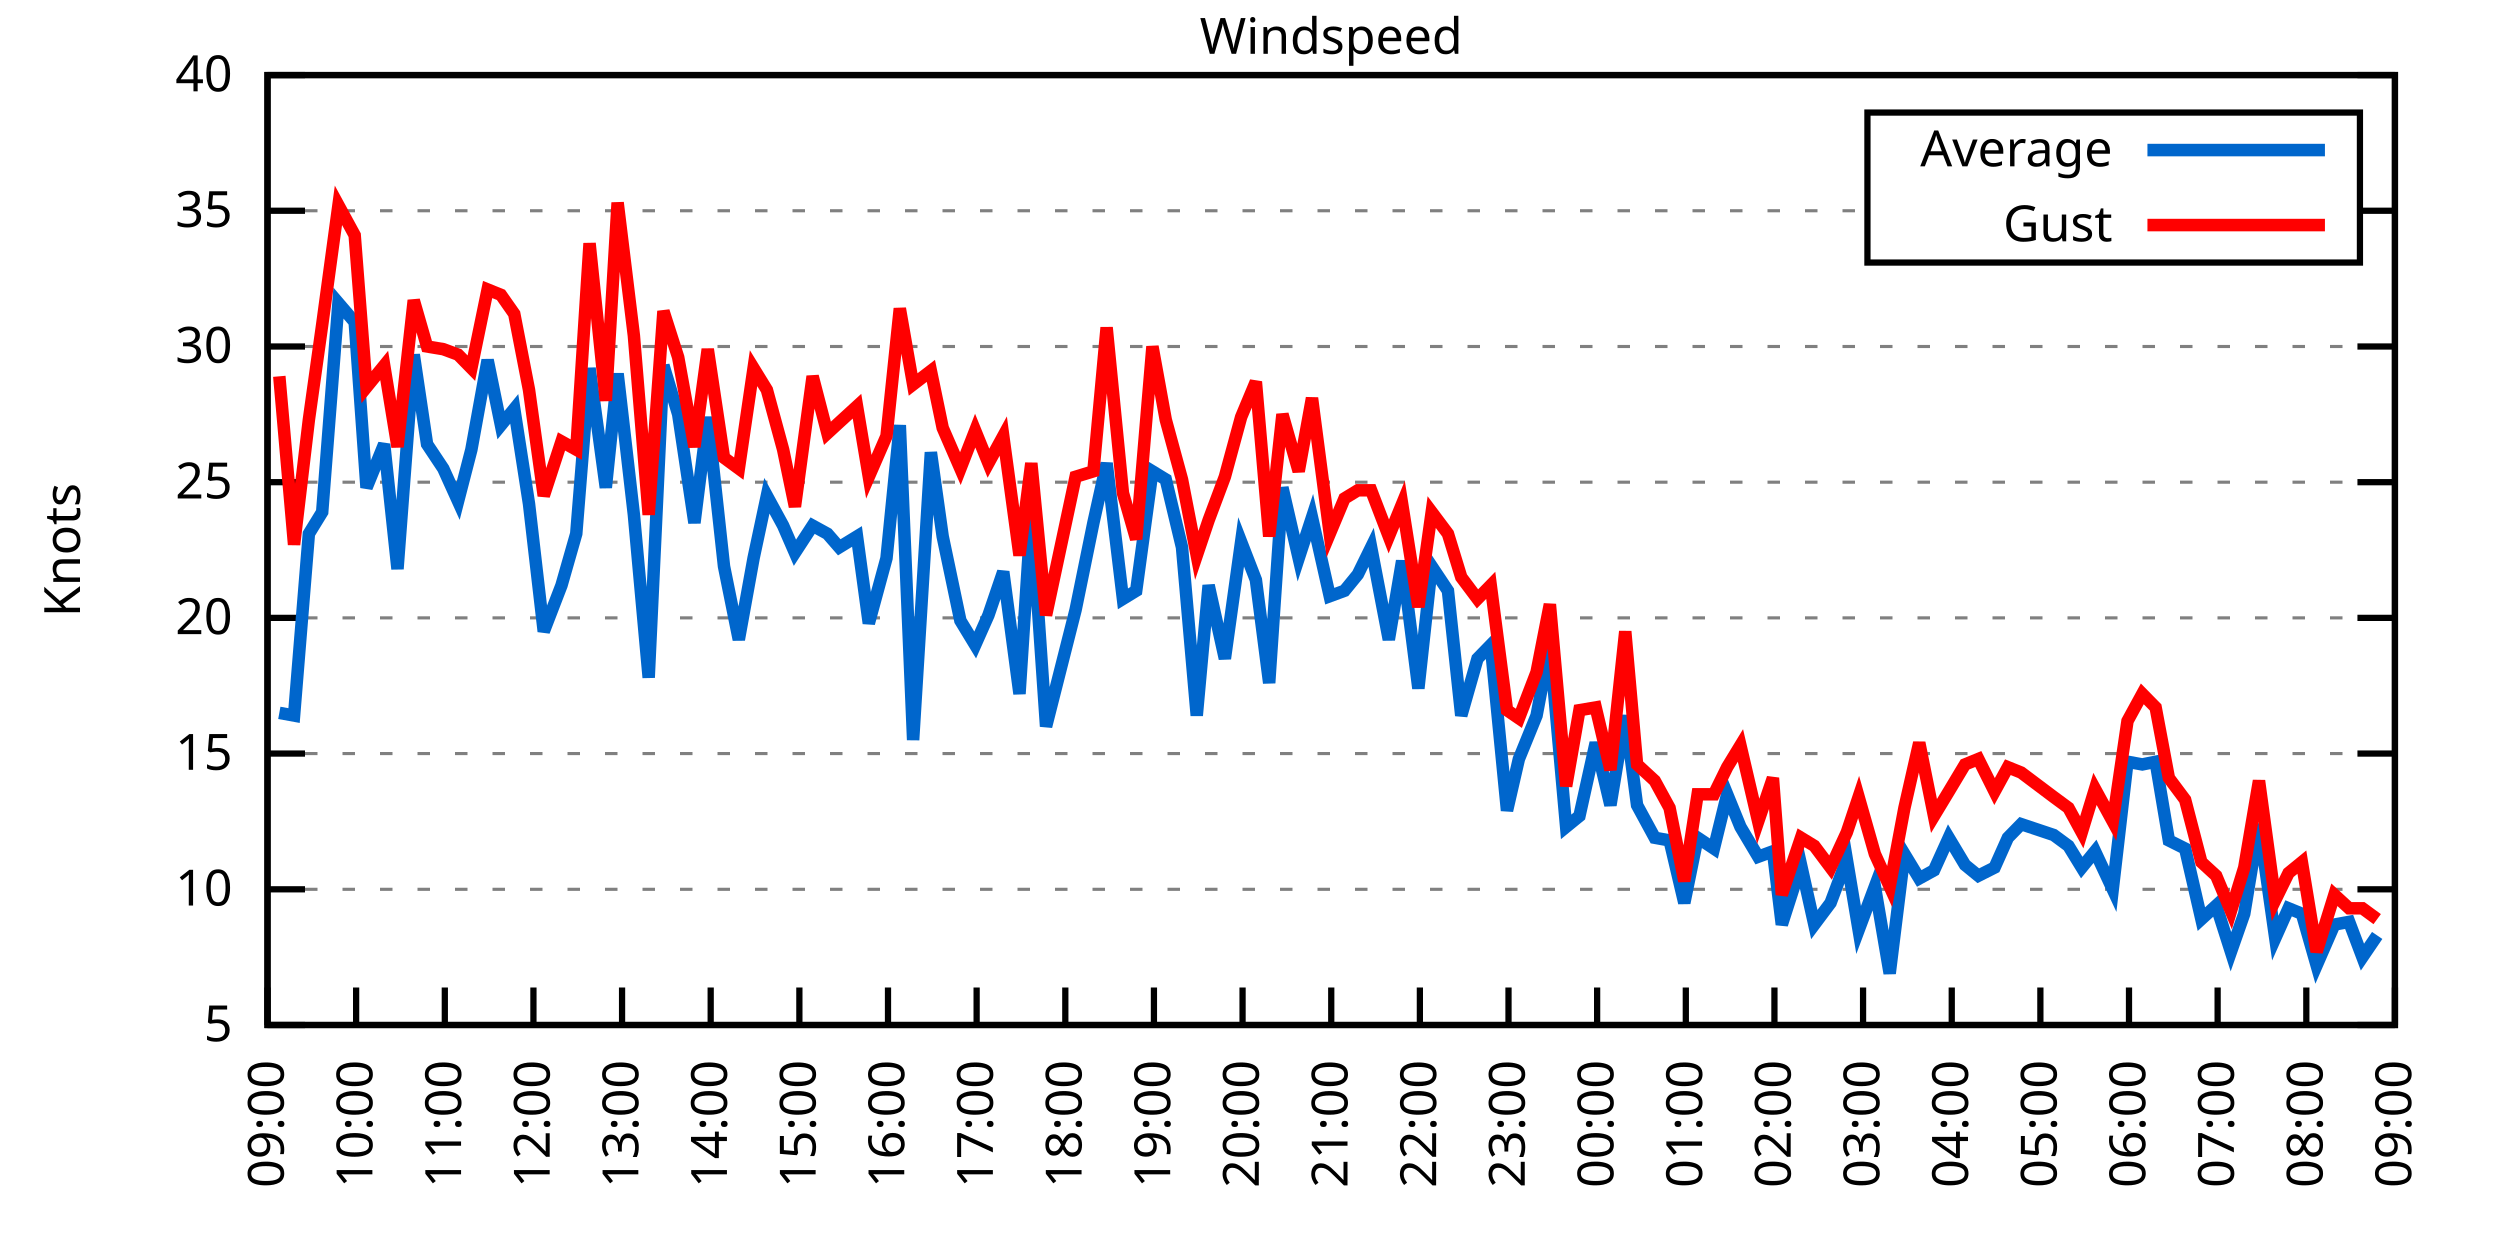
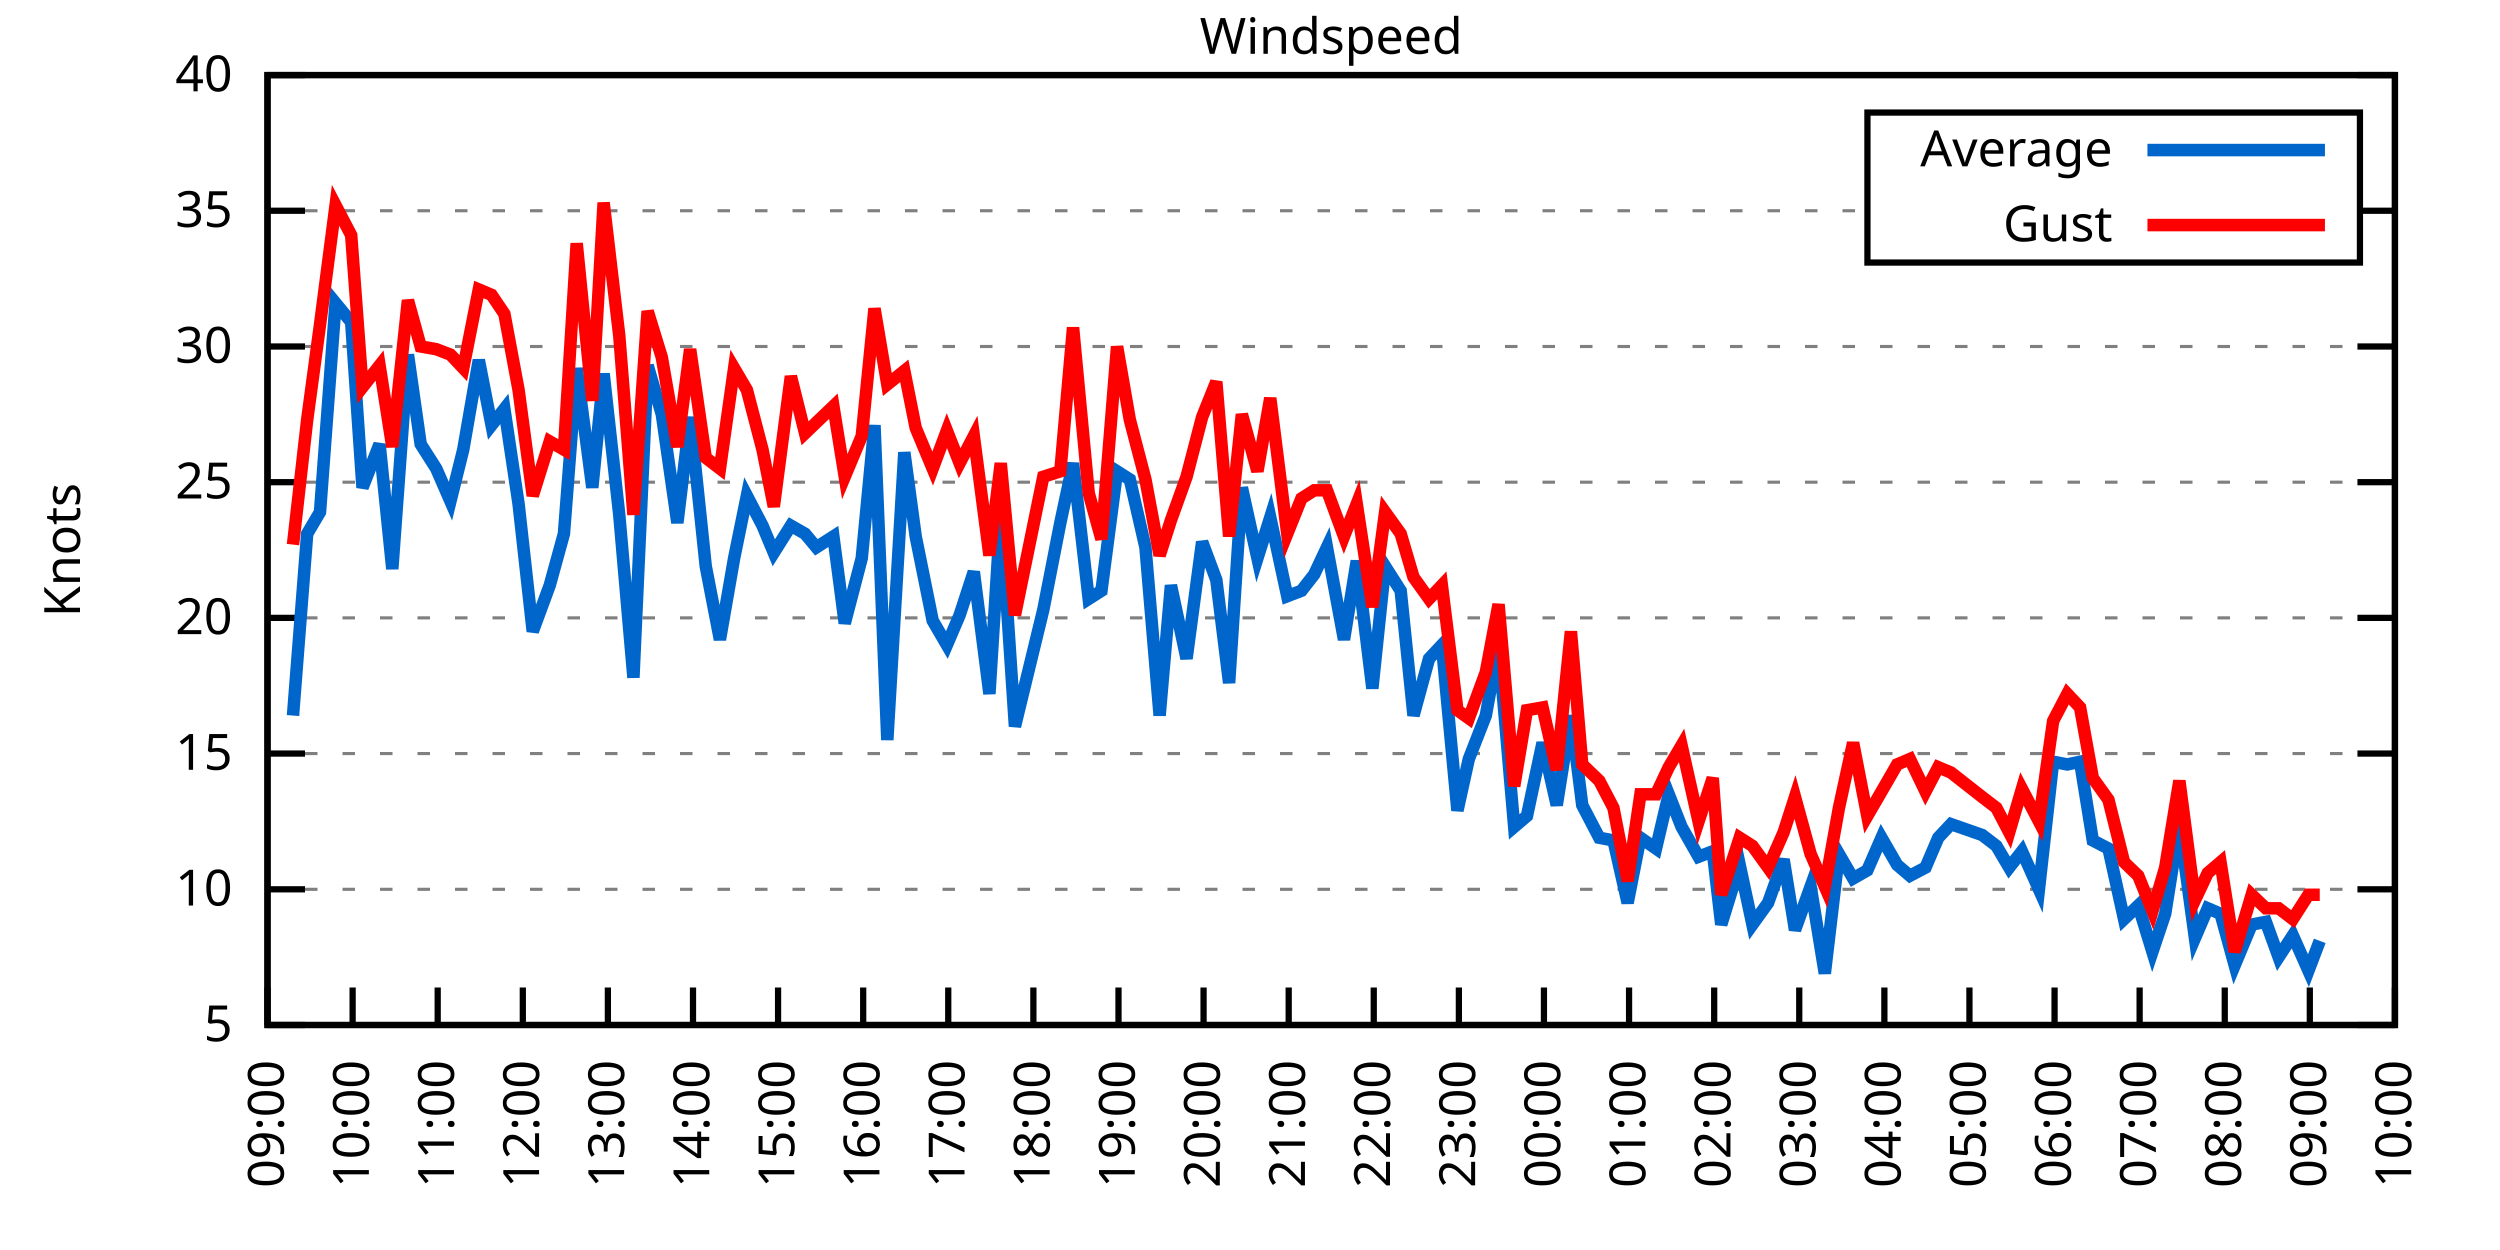
<svg xmlns="http://www.w3.org/2000/svg" xmlns:xlink="http://www.w3.org/1999/xlink" width="400" height="200" viewBox="0 0 400 200">
  <g id="gnuplot_canvas">
    <rect x="0" y="0" width="400" height="200" fill="none" />
    <defs>
      <circle id="gpDot" r="0.5" stroke-width="0.5" stroke="currentColor" />
      <path id="gpPt0" stroke-width="0.333" stroke="currentColor" d="M-1,0 h2 M0,-1 v2" />
      <path id="gpPt1" stroke-width="0.333" stroke="currentColor" d="M-1,-1 L1,1 M1,-1 L-1,1" />
      <path id="gpPt2" stroke-width="0.333" stroke="currentColor" d="M-1,0 L1,0 M0,-1 L0,1 M-1,-1 L1,1 M-1,1 L1,-1" />
      <rect id="gpPt3" stroke-width="0.333" stroke="currentColor" x="-1" y="-1" width="2" height="2" />
      <rect id="gpPt4" stroke-width="0.333" stroke="currentColor" fill="currentColor" x="-1" y="-1" width="2" height="2" />
      <circle id="gpPt5" stroke-width="0.333" stroke="currentColor" cx="0" cy="0" r="1" />
      <use xlink:href="#gpPt5" id="gpPt6" fill="currentColor" stroke="none" />
      <path id="gpPt7" stroke-width="0.333" stroke="currentColor" d="M0,-1.33 L-1.33,0.67 L1.33,0.67 z" />
      <use xlink:href="#gpPt7" id="gpPt8" fill="currentColor" stroke="none" />
      <use xlink:href="#gpPt7" id="gpPt9" stroke="currentColor" transform="rotate(180)" />
      <use xlink:href="#gpPt9" id="gpPt10" fill="currentColor" stroke="none" />
      <use xlink:href="#gpPt3" id="gpPt11" stroke="currentColor" transform="rotate(45)" />
      <use xlink:href="#gpPt11" id="gpPt12" fill="currentColor" stroke="none" />
      <path id="gpPt13" stroke-width="0.333" stroke="currentColor" d="M0,1.330 L1.265,0.411 L0.782,-1.067 L-0.782,-1.076 L-1.265,0.411 z" />
      <use xlink:href="#gpPt13" id="gpPt14" fill="currentColor" stroke="none" />
      <filter id="textbox" filterUnits="objectBoundingBox" x="0" y="0" height="1" width="1">
        <feFlood flood-color="white" flood-opacity="1" result="bgnd" />
        <feComposite in="SourceGraphic" in2="bgnd" operator="atop" />
      </filter>
      <filter id="greybox" filterUnits="objectBoundingBox" x="0" y="0" height="1" width="1">
        <feFlood flood-color="lightgrey" flood-opacity="1" result="grey" />
        <feComposite in="SourceGraphic" in2="grey" operator="atop" />
      </filter>
    </defs>
    <g fill="none" color="white" stroke="currentColor" stroke-width="1.00" stroke-linecap="butt" stroke-linejoin="miter">
</g>
    <g fill="none" color="black" stroke="currentColor" stroke-width="1.00" stroke-linecap="butt" stroke-linejoin="miter">
      <g stroke="none" shape-rendering="crispEdges">
        <polygon fill="rgb(255, 255, 255)" points="42.80,164.00 383.18,164.00 383.18,12.02 42.80,12.02 " />
      </g>
    </g>
    <g fill="none" color="black" stroke="currentColor" stroke-width="1.00" stroke-linecap="butt" stroke-linejoin="miter">
</g>
    <g fill="none" color="black" stroke="black" stroke-width="0.50" stroke-linecap="butt" stroke-linejoin="miter">
</g>
    <g fill="none" color="gray" stroke="currentColor" stroke-width="0.50" stroke-linecap="butt" stroke-linejoin="miter">
      <path stroke="gray" stroke-dasharray="2,4" class="gridline" d="M42.80,164.00 L383.19,164.00  " />
    </g>
    <g fill="none" color="gray" stroke="gray" stroke-width="1.00" stroke-linecap="butt" stroke-linejoin="miter">
</g>
    <g fill="none" color="black" stroke="currentColor" stroke-width="1.00" stroke-linecap="butt" stroke-linejoin="miter">
      <path stroke="black" d="M42.80,164.00 L48.80,164.00 M383.19,164.00 L377.19,164.00  " />
      <g transform="translate(37.20,166.60)" stroke="none" fill="black" font-family="Sans" font-size="8.00" text-anchor="end">
        <text>
          <tspan font-family="Sans"> 5</tspan>
        </text>
      </g>
    </g>
    <g fill="none" color="black" stroke="currentColor" stroke-width="1.00" stroke-linecap="butt" stroke-linejoin="miter">
</g>
    <g fill="none" color="black" stroke="black" stroke-width="0.50" stroke-linecap="butt" stroke-linejoin="miter">
</g>
    <g fill="none" color="gray" stroke="currentColor" stroke-width="0.50" stroke-linecap="butt" stroke-linejoin="miter">
      <path stroke="gray" stroke-dasharray="2,4" class="gridline" d="M42.80,142.29 L383.19,142.29  " />
    </g>
    <g fill="none" color="gray" stroke="gray" stroke-width="1.00" stroke-linecap="butt" stroke-linejoin="miter">
</g>
    <g fill="none" color="black" stroke="currentColor" stroke-width="1.00" stroke-linecap="butt" stroke-linejoin="miter">
      <path stroke="black" d="M42.80,142.29 L48.80,142.29 M383.19,142.29 L377.19,142.29  " />
      <g transform="translate(37.20,144.89)" stroke="none" fill="black" font-family="Sans" font-size="8.00" text-anchor="end">
        <text>
          <tspan font-family="Sans"> 10</tspan>
        </text>
      </g>
    </g>
    <g fill="none" color="black" stroke="currentColor" stroke-width="1.00" stroke-linecap="butt" stroke-linejoin="miter">
</g>
    <g fill="none" color="black" stroke="black" stroke-width="0.50" stroke-linecap="butt" stroke-linejoin="miter">
</g>
    <g fill="none" color="gray" stroke="currentColor" stroke-width="0.50" stroke-linecap="butt" stroke-linejoin="miter">
      <path stroke="gray" stroke-dasharray="2,4" class="gridline" d="M42.80,120.57 L383.19,120.57  " />
    </g>
    <g fill="none" color="gray" stroke="gray" stroke-width="1.00" stroke-linecap="butt" stroke-linejoin="miter">
</g>
    <g fill="none" color="black" stroke="currentColor" stroke-width="1.00" stroke-linecap="butt" stroke-linejoin="miter">
      <path stroke="black" d="M42.80,120.57 L48.80,120.57 M383.19,120.57 L377.19,120.57  " />
      <g transform="translate(37.20,123.17)" stroke="none" fill="black" font-family="Sans" font-size="8.00" text-anchor="end">
        <text>
          <tspan font-family="Sans"> 15</tspan>
        </text>
      </g>
    </g>
    <g fill="none" color="black" stroke="currentColor" stroke-width="1.00" stroke-linecap="butt" stroke-linejoin="miter">
</g>
    <g fill="none" color="black" stroke="black" stroke-width="0.50" stroke-linecap="butt" stroke-linejoin="miter">
</g>
    <g fill="none" color="gray" stroke="currentColor" stroke-width="0.50" stroke-linecap="butt" stroke-linejoin="miter">
      <path stroke="gray" stroke-dasharray="2,4" class="gridline" d="M42.80,98.86 L383.19,98.86  " />
    </g>
    <g fill="none" color="gray" stroke="gray" stroke-width="1.00" stroke-linecap="butt" stroke-linejoin="miter">
</g>
    <g fill="none" color="black" stroke="currentColor" stroke-width="1.00" stroke-linecap="butt" stroke-linejoin="miter">
      <path stroke="black" d="M42.80,98.86 L48.80,98.86 M383.19,98.86 L377.19,98.86  " />
      <g transform="translate(37.20,101.46)" stroke="none" fill="black" font-family="Sans" font-size="8.00" text-anchor="end">
        <text>
          <tspan font-family="Sans"> 20</tspan>
        </text>
      </g>
    </g>
    <g fill="none" color="black" stroke="currentColor" stroke-width="1.00" stroke-linecap="butt" stroke-linejoin="miter">
</g>
    <g fill="none" color="black" stroke="black" stroke-width="0.50" stroke-linecap="butt" stroke-linejoin="miter">
</g>
    <g fill="none" color="gray" stroke="currentColor" stroke-width="0.50" stroke-linecap="butt" stroke-linejoin="miter">
      <path stroke="gray" stroke-dasharray="2,4" class="gridline" d="M42.80,77.15 L383.19,77.15  " />
    </g>
    <g fill="none" color="gray" stroke="gray" stroke-width="1.00" stroke-linecap="butt" stroke-linejoin="miter">
</g>
    <g fill="none" color="black" stroke="currentColor" stroke-width="1.00" stroke-linecap="butt" stroke-linejoin="miter">
      <path stroke="black" d="M42.80,77.15 L48.80,77.15 M383.19,77.15 L377.19,77.15  " />
      <g transform="translate(37.20,79.75)" stroke="none" fill="black" font-family="Sans" font-size="8.00" text-anchor="end">
        <text>
          <tspan font-family="Sans"> 25</tspan>
        </text>
      </g>
    </g>
    <g fill="none" color="black" stroke="currentColor" stroke-width="1.00" stroke-linecap="butt" stroke-linejoin="miter">
</g>
    <g fill="none" color="black" stroke="black" stroke-width="0.50" stroke-linecap="butt" stroke-linejoin="miter">
</g>
    <g fill="none" color="gray" stroke="currentColor" stroke-width="0.50" stroke-linecap="butt" stroke-linejoin="miter">
      <path stroke="gray" stroke-dasharray="2,4" class="gridline" d="M42.80,55.44 L383.19,55.44  " />
    </g>
    <g fill="none" color="gray" stroke="gray" stroke-width="1.00" stroke-linecap="butt" stroke-linejoin="miter">
</g>
    <g fill="none" color="black" stroke="currentColor" stroke-width="1.00" stroke-linecap="butt" stroke-linejoin="miter">
      <path stroke="black" d="M42.80,55.44 L48.80,55.44 M383.19,55.44 L377.19,55.44  " />
      <g transform="translate(37.20,58.04)" stroke="none" fill="black" font-family="Sans" font-size="8.00" text-anchor="end">
        <text>
          <tspan font-family="Sans"> 30</tspan>
        </text>
      </g>
    </g>
    <g fill="none" color="black" stroke="currentColor" stroke-width="1.00" stroke-linecap="butt" stroke-linejoin="miter">
</g>
    <g fill="none" color="black" stroke="black" stroke-width="0.50" stroke-linecap="butt" stroke-linejoin="miter">
</g>
    <g fill="none" color="gray" stroke="currentColor" stroke-width="0.50" stroke-linecap="butt" stroke-linejoin="miter">
      <path stroke="gray" stroke-dasharray="2,4" class="gridline" d="M42.80,33.72 L298.79,33.72 M377.59,33.72 L383.19,33.72  " />
    </g>
    <g fill="none" color="gray" stroke="gray" stroke-width="1.00" stroke-linecap="butt" stroke-linejoin="miter">
</g>
    <g fill="none" color="black" stroke="currentColor" stroke-width="1.00" stroke-linecap="butt" stroke-linejoin="miter">
      <path stroke="black" d="M42.80,33.72 L48.80,33.72 M383.19,33.72 L377.19,33.72  " />
      <g transform="translate(37.20,36.32)" stroke="none" fill="black" font-family="Sans" font-size="8.00" text-anchor="end">
        <text>
          <tspan font-family="Sans"> 35</tspan>
        </text>
      </g>
    </g>
    <g fill="none" color="black" stroke="currentColor" stroke-width="1.00" stroke-linecap="butt" stroke-linejoin="miter">
</g>
    <g fill="none" color="black" stroke="black" stroke-width="0.50" stroke-linecap="butt" stroke-linejoin="miter">
</g>
    <g fill="none" color="gray" stroke="currentColor" stroke-width="0.50" stroke-linecap="butt" stroke-linejoin="miter">
      <path stroke="gray" stroke-dasharray="2,4" class="gridline" d="M42.80,12.01 L383.19,12.01  " />
    </g>
    <g fill="none" color="gray" stroke="gray" stroke-width="1.00" stroke-linecap="butt" stroke-linejoin="miter">
</g>
    <g fill="none" color="black" stroke="currentColor" stroke-width="1.00" stroke-linecap="butt" stroke-linejoin="miter">
      <path stroke="black" d="M42.80,12.01 L48.80,12.01 M383.19,12.01 L377.19,12.01  " />
      <g transform="translate(37.20,14.61)" stroke="none" fill="black" font-family="Sans" font-size="8.00" text-anchor="end">
        <text>
          <tspan font-family="Sans"> 40</tspan>
        </text>
      </g>
    </g>
    <g fill="none" color="black" stroke="currentColor" stroke-width="1.00" stroke-linecap="butt" stroke-linejoin="miter">
      <path stroke="black" d="M42.80,164.00 L42.80,158.00  " />
      <g transform="translate(45.40,169.60) rotate(270.00)" stroke="none" fill="black" font-family="Sans" font-size="8.00" text-anchor="end">
        <text>
          <tspan font-family="Sans">09:00</tspan>
        </text>
      </g>
    </g>
    <g fill="none" color="black" stroke="currentColor" stroke-width="1.00" stroke-linecap="butt" stroke-linejoin="miter">
-       <path stroke="black" d="M56.98,164.00 L56.98,158.00  " />
-       <g transform="translate(59.58,169.60) rotate(270.00)" stroke="none" fill="black" font-family="Sans" font-size="8.00" text-anchor="end">
+       <path stroke="black" d="M56.42,164.00 L56.42,158.00  " />
+       <g transform="translate(59.02,169.60) rotate(270.00)" stroke="none" fill="black" font-family="Sans" font-size="8.00" text-anchor="end">
        <text>
          <tspan font-family="Sans">10:00</tspan>
        </text>
      </g>
    </g>
    <g fill="none" color="black" stroke="currentColor" stroke-width="1.00" stroke-linecap="butt" stroke-linejoin="miter">
-       <path stroke="black" d="M71.17,164.00 L71.17,158.00  " />
-       <g transform="translate(73.77,169.60) rotate(270.00)" stroke="none" fill="black" font-family="Sans" font-size="8.00" text-anchor="end">
+       <path stroke="black" d="M70.03,164.00 L70.03,158.00  " />
+       <g transform="translate(72.63,169.60) rotate(270.00)" stroke="none" fill="black" font-family="Sans" font-size="8.00" text-anchor="end">
        <text>
          <tspan font-family="Sans">11:00</tspan>
        </text>
      </g>
    </g>
    <g fill="none" color="black" stroke="currentColor" stroke-width="1.00" stroke-linecap="butt" stroke-linejoin="miter">
-       <path stroke="black" d="M85.35,164.00 L85.35,158.00  " />
-       <g transform="translate(87.95,169.60) rotate(270.00)" stroke="none" fill="black" font-family="Sans" font-size="8.00" text-anchor="end">
+       <path stroke="black" d="M83.65,164.00 L83.65,158.00  " />
+       <g transform="translate(86.25,169.60) rotate(270.00)" stroke="none" fill="black" font-family="Sans" font-size="8.00" text-anchor="end">
        <text>
          <tspan font-family="Sans">12:00</tspan>
        </text>
      </g>
    </g>
    <g fill="none" color="black" stroke="currentColor" stroke-width="1.00" stroke-linecap="butt" stroke-linejoin="miter">
-       <path stroke="black" d="M99.53,164.00 L99.53,158.00  " />
-       <g transform="translate(102.13,169.60) rotate(270.00)" stroke="none" fill="black" font-family="Sans" font-size="8.00" text-anchor="end">
+       <path stroke="black" d="M97.26,164.00 L97.26,158.00  " />
+       <g transform="translate(99.86,169.60) rotate(270.00)" stroke="none" fill="black" font-family="Sans" font-size="8.00" text-anchor="end">
        <text>
          <tspan font-family="Sans">13:00</tspan>
        </text>
      </g>
    </g>
    <g fill="none" color="black" stroke="currentColor" stroke-width="1.00" stroke-linecap="butt" stroke-linejoin="miter">
-       <path stroke="black" d="M113.71,164.00 L113.71,158.00  " />
-       <g transform="translate(116.31,169.60) rotate(270.00)" stroke="none" fill="black" font-family="Sans" font-size="8.00" text-anchor="end">
+       <path stroke="black" d="M110.88,164.00 L110.88,158.00  " />
+       <g transform="translate(113.48,169.60) rotate(270.00)" stroke="none" fill="black" font-family="Sans" font-size="8.00" text-anchor="end">
        <text>
          <tspan font-family="Sans">14:00</tspan>
        </text>
      </g>
    </g>
    <g fill="none" color="black" stroke="currentColor" stroke-width="1.00" stroke-linecap="butt" stroke-linejoin="miter">
-       <path stroke="black" d="M127.90,164.00 L127.90,158.00  " />
-       <g transform="translate(130.50,169.60) rotate(270.00)" stroke="none" fill="black" font-family="Sans" font-size="8.00" text-anchor="end">
+       <path stroke="black" d="M124.49,164.00 L124.49,158.00  " />
+       <g transform="translate(127.09,169.60) rotate(270.00)" stroke="none" fill="black" font-family="Sans" font-size="8.00" text-anchor="end">
        <text>
          <tspan font-family="Sans">15:00</tspan>
        </text>
      </g>
    </g>
    <g fill="none" color="black" stroke="currentColor" stroke-width="1.00" stroke-linecap="butt" stroke-linejoin="miter">
-       <path stroke="black" d="M142.08,164.00 L142.08,158.00  " />
-       <g transform="translate(144.68,169.60) rotate(270.00)" stroke="none" fill="black" font-family="Sans" font-size="8.00" text-anchor="end">
+       <path stroke="black" d="M138.11,164.00 L138.11,158.00  " />
+       <g transform="translate(140.71,169.60) rotate(270.00)" stroke="none" fill="black" font-family="Sans" font-size="8.00" text-anchor="end">
        <text>
          <tspan font-family="Sans">16:00</tspan>
        </text>
      </g>
    </g>
    <g fill="none" color="black" stroke="currentColor" stroke-width="1.00" stroke-linecap="butt" stroke-linejoin="miter">
-       <path stroke="black" d="M156.26,164.00 L156.26,158.00  " />
-       <g transform="translate(158.86,169.60) rotate(270.00)" stroke="none" fill="black" font-family="Sans" font-size="8.00" text-anchor="end">
+       <path stroke="black" d="M151.72,164.00 L151.72,158.00  " />
+       <g transform="translate(154.32,169.60) rotate(270.00)" stroke="none" fill="black" font-family="Sans" font-size="8.00" text-anchor="end">
        <text>
          <tspan font-family="Sans">17:00</tspan>
        </text>
      </g>
    </g>
    <g fill="none" color="black" stroke="currentColor" stroke-width="1.00" stroke-linecap="butt" stroke-linejoin="miter">
-       <path stroke="black" d="M170.45,164.00 L170.45,158.00  " />
-       <g transform="translate(173.05,169.60) rotate(270.00)" stroke="none" fill="black" font-family="Sans" font-size="8.00" text-anchor="end">
+       <path stroke="black" d="M165.34,164.00 L165.34,158.00  " />
+       <g transform="translate(167.94,169.60) rotate(270.00)" stroke="none" fill="black" font-family="Sans" font-size="8.00" text-anchor="end">
        <text>
          <tspan font-family="Sans">18:00</tspan>
        </text>
      </g>
    </g>
    <g fill="none" color="black" stroke="currentColor" stroke-width="1.00" stroke-linecap="butt" stroke-linejoin="miter">
-       <path stroke="black" d="M184.63,164.00 L184.63,158.00  " />
-       <g transform="translate(187.23,169.60) rotate(270.00)" stroke="none" fill="black" font-family="Sans" font-size="8.00" text-anchor="end">
+       <path stroke="black" d="M178.96,164.00 L178.96,158.00  " />
+       <g transform="translate(181.56,169.60) rotate(270.00)" stroke="none" fill="black" font-family="Sans" font-size="8.00" text-anchor="end">
        <text>
          <tspan font-family="Sans">19:00</tspan>
        </text>
      </g>
    </g>
    <g fill="none" color="black" stroke="currentColor" stroke-width="1.00" stroke-linecap="butt" stroke-linejoin="miter">
-       <path stroke="black" d="M198.81,164.00 L198.81,158.00  " />
-       <g transform="translate(201.41,169.60) rotate(270.00)" stroke="none" fill="black" font-family="Sans" font-size="8.00" text-anchor="end">
+       <path stroke="black" d="M192.57,164.00 L192.57,158.00  " />
+       <g transform="translate(195.17,169.60) rotate(270.00)" stroke="none" fill="black" font-family="Sans" font-size="8.00" text-anchor="end">
        <text>
          <tspan font-family="Sans">20:00</tspan>
        </text>
      </g>
    </g>
    <g fill="none" color="black" stroke="currentColor" stroke-width="1.00" stroke-linecap="butt" stroke-linejoin="miter">
-       <path stroke="black" d="M213.00,164.00 L213.00,158.00  " />
-       <g transform="translate(215.60,169.60) rotate(270.00)" stroke="none" fill="black" font-family="Sans" font-size="8.00" text-anchor="end">
+       <path stroke="black" d="M206.19,164.00 L206.19,158.00  " />
+       <g transform="translate(208.79,169.60) rotate(270.00)" stroke="none" fill="black" font-family="Sans" font-size="8.00" text-anchor="end">
        <text>
          <tspan font-family="Sans">21:00</tspan>
        </text>
      </g>
    </g>
    <g fill="none" color="black" stroke="currentColor" stroke-width="1.00" stroke-linecap="butt" stroke-linejoin="miter">
-       <path stroke="black" d="M227.18,164.00 L227.18,158.00  " />
-       <g transform="translate(229.78,169.60) rotate(270.00)" stroke="none" fill="black" font-family="Sans" font-size="8.00" text-anchor="end">
+       <path stroke="black" d="M219.80,164.00 L219.80,158.00  " />
+       <g transform="translate(222.40,169.60) rotate(270.00)" stroke="none" fill="black" font-family="Sans" font-size="8.00" text-anchor="end">
        <text>
          <tspan font-family="Sans">22:00</tspan>
        </text>
      </g>
    </g>
    <g fill="none" color="black" stroke="currentColor" stroke-width="1.00" stroke-linecap="butt" stroke-linejoin="miter">
-       <path stroke="black" d="M241.36,164.00 L241.36,158.00  " />
-       <g transform="translate(243.96,169.60) rotate(270.00)" stroke="none" fill="black" font-family="Sans" font-size="8.00" text-anchor="end">
+       <path stroke="black" d="M233.42,164.00 L233.42,158.00  " />
+       <g transform="translate(236.02,169.60) rotate(270.00)" stroke="none" fill="black" font-family="Sans" font-size="8.00" text-anchor="end">
        <text>
          <tspan font-family="Sans">23:00</tspan>
        </text>
      </g>
    </g>
    <g fill="none" color="black" stroke="currentColor" stroke-width="1.00" stroke-linecap="butt" stroke-linejoin="miter">
-       <path stroke="black" d="M255.54,164.00 L255.54,158.00  " />
-       <g transform="translate(258.14,169.60) rotate(270.00)" stroke="none" fill="black" font-family="Sans" font-size="8.00" text-anchor="end">
+       <path stroke="black" d="M247.03,164.00 L247.03,158.00  " />
+       <g transform="translate(249.63,169.60) rotate(270.00)" stroke="none" fill="black" font-family="Sans" font-size="8.00" text-anchor="end">
        <text>
          <tspan font-family="Sans">00:00</tspan>
        </text>
      </g>
    </g>
    <g fill="none" color="black" stroke="currentColor" stroke-width="1.00" stroke-linecap="butt" stroke-linejoin="miter">
-       <path stroke="black" d="M269.73,164.00 L269.73,158.00  " />
-       <g transform="translate(272.33,169.60) rotate(270.00)" stroke="none" fill="black" font-family="Sans" font-size="8.00" text-anchor="end">
+       <path stroke="black" d="M260.65,164.00 L260.65,158.00  " />
+       <g transform="translate(263.25,169.60) rotate(270.00)" stroke="none" fill="black" font-family="Sans" font-size="8.00" text-anchor="end">
        <text>
          <tspan font-family="Sans">01:00</tspan>
        </text>
      </g>
    </g>
    <g fill="none" color="black" stroke="currentColor" stroke-width="1.00" stroke-linecap="butt" stroke-linejoin="miter">
-       <path stroke="black" d="M283.91,164.00 L283.91,158.00  " />
-       <g transform="translate(286.51,169.60) rotate(270.00)" stroke="none" fill="black" font-family="Sans" font-size="8.00" text-anchor="end">
+       <path stroke="black" d="M274.27,164.00 L274.27,158.00  " />
+       <g transform="translate(276.87,169.60) rotate(270.00)" stroke="none" fill="black" font-family="Sans" font-size="8.00" text-anchor="end">
        <text>
          <tspan font-family="Sans">02:00</tspan>
        </text>
      </g>
    </g>
    <g fill="none" color="black" stroke="currentColor" stroke-width="1.00" stroke-linecap="butt" stroke-linejoin="miter">
-       <path stroke="black" d="M298.09,164.00 L298.09,158.00  " />
-       <g transform="translate(300.69,169.60) rotate(270.00)" stroke="none" fill="black" font-family="Sans" font-size="8.00" text-anchor="end">
+       <path stroke="black" d="M287.88,164.00 L287.88,158.00  " />
+       <g transform="translate(290.48,169.60) rotate(270.00)" stroke="none" fill="black" font-family="Sans" font-size="8.00" text-anchor="end">
        <text>
          <tspan font-family="Sans">03:00</tspan>
        </text>
      </g>
    </g>
    <g fill="none" color="black" stroke="currentColor" stroke-width="1.00" stroke-linecap="butt" stroke-linejoin="miter">
-       <path stroke="black" d="M312.28,164.00 L312.28,158.00  " />
-       <g transform="translate(314.88,169.60) rotate(270.00)" stroke="none" fill="black" font-family="Sans" font-size="8.00" text-anchor="end">
+       <path stroke="black" d="M301.50,164.00 L301.50,158.00  " />
+       <g transform="translate(304.10,169.60) rotate(270.00)" stroke="none" fill="black" font-family="Sans" font-size="8.00" text-anchor="end">
        <text>
          <tspan font-family="Sans">04:00</tspan>
        </text>
      </g>
    </g>
    <g fill="none" color="black" stroke="currentColor" stroke-width="1.00" stroke-linecap="butt" stroke-linejoin="miter">
-       <path stroke="black" d="M326.46,164.00 L326.46,158.00  " />
-       <g transform="translate(329.06,169.60) rotate(270.00)" stroke="none" fill="black" font-family="Sans" font-size="8.00" text-anchor="end">
+       <path stroke="black" d="M315.11,164.00 L315.11,158.00  " />
+       <g transform="translate(317.71,169.60) rotate(270.00)" stroke="none" fill="black" font-family="Sans" font-size="8.00" text-anchor="end">
        <text>
          <tspan font-family="Sans">05:00</tspan>
        </text>
      </g>
    </g>
    <g fill="none" color="black" stroke="currentColor" stroke-width="1.00" stroke-linecap="butt" stroke-linejoin="miter">
-       <path stroke="black" d="M340.64,164.00 L340.64,158.00  " />
-       <g transform="translate(343.24,169.60) rotate(270.00)" stroke="none" fill="black" font-family="Sans" font-size="8.00" text-anchor="end">
+       <path stroke="black" d="M328.73,164.00 L328.73,158.00  " />
+       <g transform="translate(331.33,169.60) rotate(270.00)" stroke="none" fill="black" font-family="Sans" font-size="8.00" text-anchor="end">
        <text>
          <tspan font-family="Sans">06:00</tspan>
        </text>
      </g>
    </g>
    <g fill="none" color="black" stroke="currentColor" stroke-width="1.00" stroke-linecap="butt" stroke-linejoin="miter">
-       <path stroke="black" d="M354.82,164.00 L354.82,158.00  " />
-       <g transform="translate(357.42,169.60) rotate(270.00)" stroke="none" fill="black" font-family="Sans" font-size="8.00" text-anchor="end">
+       <path stroke="black" d="M342.34,164.00 L342.34,158.00  " />
+       <g transform="translate(344.94,169.60) rotate(270.00)" stroke="none" fill="black" font-family="Sans" font-size="8.00" text-anchor="end">
        <text>
          <tspan font-family="Sans">07:00</tspan>
        </text>
      </g>
    </g>
    <g fill="none" color="black" stroke="currentColor" stroke-width="1.00" stroke-linecap="butt" stroke-linejoin="miter">
-       <path stroke="black" d="M369.01,164.00 L369.01,158.00  " />
-       <g transform="translate(371.61,169.60) rotate(270.00)" stroke="none" fill="black" font-family="Sans" font-size="8.00" text-anchor="end">
+       <path stroke="black" d="M355.96,164.00 L355.96,158.00  " />
+       <g transform="translate(358.56,169.60) rotate(270.00)" stroke="none" fill="black" font-family="Sans" font-size="8.00" text-anchor="end">
        <text>
          <tspan font-family="Sans">08:00</tspan>
+         </text>
+       </g>
+     </g>
+     <g fill="none" color="black" stroke="currentColor" stroke-width="1.00" stroke-linecap="butt" stroke-linejoin="miter">
+       <path stroke="black" d="M369.57,164.00 L369.57,158.00  " />
+       <g transform="translate(372.17,169.60) rotate(270.00)" stroke="none" fill="black" font-family="Sans" font-size="8.00" text-anchor="end">
+         <text>
+           <tspan font-family="Sans">09:00</tspan>
        </text>
      </g>
    </g>
    <g fill="none" color="black" stroke="currentColor" stroke-width="1.00" stroke-linecap="butt" stroke-linejoin="miter">
      <path stroke="black" d="M383.19,164.00 L383.19,158.00  " />
      <g transform="translate(385.79,169.60) rotate(270.00)" stroke="none" fill="black" font-family="Sans" font-size="8.00" text-anchor="end">
        <text>
-           <tspan font-family="Sans">09:00</tspan>
+           <tspan font-family="Sans">10:00</tspan>
        </text>
      </g>
    </g>
    <g fill="none" color="black" stroke="currentColor" stroke-width="1.00" stroke-linecap="butt" stroke-linejoin="miter">
</g>
    <g fill="none" color="black" stroke="currentColor" stroke-width="1.00" stroke-linecap="butt" stroke-linejoin="miter">
      <path stroke="black" d="M42.80,12.01 L42.80,164.00 L383.19,164.00 L383.19,12.01 L42.80,12.01 Z  " />
    </g>
    <g fill="none" color="black" stroke="currentColor" stroke-width="1.00" stroke-linecap="butt" stroke-linejoin="miter">
</g>
    <g fill="none" color="black" stroke="currentColor" stroke-width="1.00" stroke-linecap="butt" stroke-linejoin="miter">
      <path stroke="black" d="M298.79,42.01 L298.79,18.01 L377.59,18.01 L377.59,42.01 L298.79,42.01 Z  " />
    </g>
    <g id="Windspeed_plot_1">
      <g fill="none" color="white" stroke="black" stroke-width="2.00" stroke-linecap="butt" stroke-linejoin="miter">
</g>
      <g fill="none" color="black" stroke="currentColor" stroke-width="2.00" stroke-linecap="butt" stroke-linejoin="miter">
        <g transform="translate(337.99,26.61)" stroke="none" fill="black" font-family="Sans" font-size="8.00" text-anchor="end">
          <text>
            <tspan font-family="Sans">Average</tspan>
          </text>
        </g>
      </g>
      <g fill="none" color="black" stroke="currentColor" stroke-width="2.00" stroke-linecap="butt" stroke-linejoin="miter">
-         <path stroke="rgb(  0, 102, 204)" d="M343.59,24.01 L371.99,24.01 M44.69,114.06 L47.05,114.49 L49.42,85.40 L51.55,81.93 L54.15,48.49 L56.75,51.53   L58.64,78.02 L61.47,71.07 L63.60,91.04 L66.20,56.74 L68.33,71.07 L70.93,74.98 L73.29,80.19 L75.42,71.94   L78.02,57.61 L80.15,68.03 L82.28,65.42 L84.64,80.62 L87.00,101.03 L89.84,93.65 L92.20,85.40 L94.33,58.91   L96.93,78.02 L98.82,59.78 L101.42,82.36 L103.79,108.42 L106.15,58.48 L108.51,66.29 L111.11,83.66 L113.24,66.73   L115.84,90.61 L118.21,102.34 L120.57,89.31 L122.70,79.32 L125.30,84.10 L127.19,88.44 L130.02,84.10 L132.39,85.40   L134.28,87.57 L137.12,85.83 L139.01,99.73 L141.84,89.31 L143.97,68.03 L146.10,118.40 L148.94,72.37 L150.83,85.83   L153.66,99.30 L156.03,103.20 L158.15,98.43 L160.52,91.48 L163.12,111.02 L165.01,81.93 L167.37,116.23 L172.10,97.56   L174.94,83.66 L177.06,74.11 L179.67,95.82 L181.79,94.52 L184.39,75.41 L186.52,76.71 L189.12,87.57 L191.48,114.49   L193.38,93.65 L195.98,105.38 L198.58,86.70 L200.94,92.78 L203.07,109.28 L205.19,78.02 L207.79,89.31 L209.92,82.79   L212.76,95.39 L215.12,94.52 L217.25,91.91 L219.38,87.57 L222.21,102.34 L224.34,89.74 L226.94,110.15 L229.07,90.61   L231.67,94.52 L233.80,114.49 L236.40,105.38 L238.52,103.20 L241.12,129.69 L243.02,121.44 L245.85,114.49 L247.98,103.20   L250.58,132.30 L252.71,130.56 L255.31,118.84 L257.67,128.83 L260.04,114.49 L261.93,128.83 L264.76,134.04 L267.13,134.47   L269.49,144.46 L271.62,134.04 L274.22,135.77 L276.35,127.09 L278.47,132.30 L281.31,137.08 L283.67,136.21 L285.09,147.93   L288.16,138.38 L290.29,147.93 L292.89,144.46 L295.49,137.51 L297.38,148.80 L299.98,141.85 L302.35,155.75 L304.71,136.64   L307.08,140.55 L309.44,139.25 L311.80,134.04 L314.40,138.38 L316.53,140.12 L319.13,138.81 L321.26,134.04 L323.39,131.86   L328.59,133.60 L330.95,135.34 L333.08,138.81 L335.20,136.21 L338.04,142.29 L340.40,121.88 L342.77,122.31 L344.90,121.88   L347.02,134.47 L349.62,135.77 L352.22,147.06 L354.59,144.89 L356.95,152.28 L359.08,146.20 L361.44,131.86 L364.04,150.10   L366.17,145.33 L368.30,146.20 L370.66,154.45 L373.50,147.93 L375.86,147.50 L377.99,153.14 L380.35,149.67  " />
+         <path stroke="rgb(  0, 102, 204)" d="M343.59,24.01 L371.99,24.01 M46.88,114.49 L49.15,85.40 L51.20,81.93 L53.69,48.49 L56.19,51.53 L58.00,78.02   L60.73,71.07 L62.77,91.04 L65.27,56.74 L67.31,71.07 L69.80,74.98 L72.07,80.19 L74.12,71.94 L76.61,57.61   L78.65,68.03 L80.70,65.42 L82.97,80.62 L85.24,101.03 L87.96,93.65 L90.23,85.40 L92.27,58.91 L94.77,78.02   L96.58,59.78 L99.08,82.36 L101.35,108.42 L103.62,58.48 L105.89,66.29 L108.38,83.66 L110.42,66.73 L112.92,90.61   L115.19,102.34 L117.46,89.31 L119.50,79.32 L122.00,84.10 L123.81,88.44 L126.54,84.10 L128.81,85.40 L130.62,87.57   L133.34,85.83 L135.16,99.73 L137.88,89.31 L139.92,68.03 L141.97,118.40 L144.69,72.37 L146.51,85.83 L149.23,99.30   L151.50,103.20 L153.54,98.43 L155.81,91.48 L158.31,111.02 L160.12,81.93 L162.39,116.23 L166.93,97.56 L169.65,83.66   L171.69,74.11 L174.19,95.82 L176.23,94.52 L178.73,75.41 L180.77,76.71 L183.27,87.57 L185.54,114.49 L187.35,93.65   L189.85,105.38 L192.34,86.70 L194.61,92.78 L196.66,109.28 L198.70,78.02 L201.19,89.31 L203.24,82.79 L205.96,95.39   L208.23,94.52 L210.27,91.91 L212.31,87.57 L215.04,102.34 L217.08,89.74 L219.58,110.15 L221.62,90.61 L224.11,94.52   L226.16,114.49 L228.65,105.38 L230.70,103.20 L233.19,129.69 L235.01,121.44 L237.73,114.49 L239.77,103.20 L242.27,132.30   L244.31,130.56 L246.81,118.84 L249.08,128.83 L251.35,114.49 L253.16,128.83 L255.88,134.04 L258.15,134.47 L260.42,144.46   L262.47,134.04 L264.96,135.77 L267.00,127.09 L269.05,132.30 L271.77,137.08 L274.04,136.21 L275.40,147.93 L278.35,138.38   L280.39,147.93 L282.89,144.46 L285.38,137.51 L287.20,148.80 L289.70,141.85 L291.97,155.75 L294.23,136.64 L296.50,140.55   L298.77,139.25 L301.04,134.04 L303.54,138.38 L305.58,140.12 L308.08,138.81 L310.12,134.04 L312.16,131.86 L317.15,133.60   L319.42,135.34 L321.47,138.81 L323.51,136.21 L326.23,142.29 L328.50,121.88 L330.77,122.31 L332.81,121.88 L334.85,134.47   L337.35,135.77 L339.85,147.06 L342.12,144.89 L344.39,152.28 L346.43,146.20 L348.70,131.86 L351.19,150.10 L353.24,145.33   L355.28,146.20 L357.55,154.45 L360.27,147.93 L362.54,147.50 L364.58,153.14 L366.85,149.67 L369.35,155.31 L371.16,150.54    " />
      </g>
    </g>
    <g id="Windspeed_plot_2">
      <g fill="none" color="black" stroke="currentColor" stroke-width="2.00" stroke-linecap="butt" stroke-linejoin="miter">
        <g transform="translate(337.99,38.61)" stroke="none" fill="black" font-family="Sans" font-size="8.00" text-anchor="end">
          <text>
            <tspan font-family="Sans">Gust</tspan>
          </text>
        </g>
      </g>
      <g fill="none" color="black" stroke="currentColor" stroke-width="2.00" stroke-linecap="butt" stroke-linejoin="miter">
-         <path stroke="rgb(255,   0,   0)" d="M343.59,36.01 L371.99,36.01 M44.69,60.21 L47.05,87.14 L49.42,67.16 L51.55,51.96 L54.15,32.85 L56.75,37.63   L58.64,61.95 L61.47,58.48 L63.60,71.50 L66.20,48.05 L68.33,55.44 L70.93,55.87 L73.29,56.74 L75.42,58.91   L78.02,46.32 L80.15,47.18 L82.28,50.22 L84.64,62.38 L87.00,79.32 L89.84,70.63 L92.20,71.94 L94.33,38.93   L96.93,64.12 L98.82,32.42 L101.42,53.70 L103.79,82.36 L106.15,49.79 L108.51,57.17 L111.11,71.50 L113.24,55.87   L115.84,73.24 L118.21,74.98 L120.57,58.91 L122.70,62.38 L125.30,71.94 L127.19,81.06 L130.02,60.21 L132.39,69.33   L134.28,67.59 L137.12,64.99 L139.01,76.28 L141.84,69.77 L143.97,49.36 L146.10,61.52 L148.94,59.34 L150.83,68.46   L153.66,74.98 L156.03,68.90 L158.15,74.11 L160.52,69.77 L163.12,88.87 L165.01,74.11 L167.37,98.43 L172.10,76.28   L174.94,75.41 L177.06,52.40 L179.67,78.89 L181.79,86.27 L184.39,55.44 L186.52,67.16 L189.12,76.71 L191.48,88.87   L193.38,83.23 L195.98,76.28 L198.58,66.73 L200.94,61.08 L203.07,85.83 L205.19,66.29 L207.79,75.41 L209.92,63.69   L212.76,85.40 L215.12,79.75 L217.25,78.45 L219.38,78.45 L222.21,85.83 L224.34,80.62 L226.94,97.12 L229.07,81.93   L231.67,85.40 L233.80,92.35 L236.40,95.82 L238.52,93.65 L241.12,113.63 L243.02,114.93 L245.85,107.55 L247.98,96.69   L250.58,125.79 L252.71,113.63 L255.31,113.19 L257.67,123.18 L260.04,101.03 L261.93,122.31 L264.76,124.92 L267.13,129.26   L269.49,140.98 L271.62,127.09 L274.22,127.09 L276.35,122.75 L278.47,119.27 L281.31,131.43 L283.67,124.48 L285.09,143.16   L288.16,134.04 L290.29,135.34 L292.89,138.81 L295.49,133.17 L297.38,127.52 L299.98,136.64 L302.35,141.85 L304.71,129.26   L307.08,118.84 L309.44,130.56 L311.80,126.65 L314.40,122.31 L316.53,121.44 L319.13,126.65 L321.26,122.75 L323.39,123.61   L328.59,127.52 L330.95,129.26 L333.08,133.17 L335.20,126.22 L338.04,131.43 L340.40,115.36 L342.77,111.02 L344.90,113.19   L347.02,124.48 L349.62,127.96 L352.22,137.94 L354.59,140.12 L356.95,145.76 L359.08,138.81 L361.44,124.92 L364.04,144.02   L366.17,139.68 L368.30,137.94 L370.66,152.28 L373.50,143.16 L375.86,145.33 L377.99,145.33 L380.35,147.06  " />
+         <path stroke="rgb(255,   0,   0)" d="M343.59,36.01 L371.99,36.01 M46.88,87.14 L49.15,67.16 L51.20,51.96 L53.69,32.85 L56.19,37.63 L58.00,61.95   L60.73,58.48 L62.77,71.50 L65.27,48.05 L67.31,55.44 L69.80,55.87 L72.07,56.74 L74.12,58.91 L76.61,46.32   L78.65,47.18 L80.70,50.22 L82.97,62.38 L85.24,79.32 L87.96,70.63 L90.23,71.94 L92.27,38.93 L94.77,64.12   L96.58,32.42 L99.08,53.70 L101.35,82.36 L103.62,49.79 L105.89,57.17 L108.38,71.50 L110.42,55.87 L112.92,73.24   L115.19,74.98 L117.46,58.91 L119.50,62.38 L122.00,71.94 L123.81,81.06 L126.54,60.21 L128.81,69.33 L130.62,67.59   L133.34,64.99 L135.16,76.28 L137.88,69.77 L139.92,49.36 L141.97,61.52 L144.69,59.34 L146.51,68.46 L149.23,74.98   L151.50,68.90 L153.54,74.11 L155.81,69.77 L158.31,88.87 L160.12,74.11 L162.39,98.43 L166.93,76.28 L169.65,75.41   L171.69,52.40 L174.19,78.89 L176.23,86.27 L178.73,55.44 L180.77,67.16 L183.27,76.71 L185.54,88.87 L187.35,83.23   L189.85,76.28 L192.34,66.73 L194.61,61.08 L196.66,85.83 L198.70,66.29 L201.19,75.41 L203.24,63.69 L205.96,85.40   L208.23,79.75 L210.27,78.45 L212.31,78.45 L215.04,85.83 L217.08,80.62 L219.58,97.12 L221.62,81.93 L224.11,85.40   L226.16,92.35 L228.65,95.82 L230.70,93.65 L233.19,113.63 L235.01,114.93 L237.73,107.55 L239.77,96.69 L242.27,125.79   L244.31,113.63 L246.81,113.19 L249.08,123.18 L251.35,101.03 L253.16,122.31 L255.88,124.92 L258.15,129.26 L260.42,140.98   L262.47,127.09 L264.96,127.09 L267.00,122.75 L269.05,119.27 L271.77,131.43 L274.04,124.48 L275.40,143.16 L278.35,134.04   L280.39,135.34 L282.89,138.81 L285.38,133.17 L287.20,127.52 L289.70,136.64 L291.97,141.85 L294.23,129.26 L296.50,118.84   L298.77,130.56 L301.04,126.65 L303.54,122.31 L305.58,121.44 L308.08,126.65 L310.12,122.75 L312.16,123.61 L317.15,127.52   L319.42,129.26 L321.47,133.17 L323.51,126.22 L326.23,131.43 L328.50,115.36 L330.77,111.02 L332.81,113.19 L334.85,124.48   L337.35,127.96 L339.85,137.94 L342.12,140.12 L344.39,145.76 L346.43,138.81 L348.70,124.92 L351.19,144.02 L353.24,139.68   L355.28,137.94 L357.55,152.28 L360.27,143.16 L362.54,145.33 L364.58,145.33 L366.85,147.06 L369.35,143.16 L371.16,143.16    " />
      </g>
    </g>
    <g fill="none" color="black" stroke="currentColor" stroke-width="2.00" stroke-linecap="butt" stroke-linejoin="miter">
</g>
    <g fill="none" color="black" stroke="black" stroke-width="1.00" stroke-linecap="butt" stroke-linejoin="miter">
</g>
    <g fill="none" color="black" stroke="currentColor" stroke-width="1.00" stroke-linecap="butt" stroke-linejoin="miter">
      <path stroke="black" d="M42.80,12.01 L42.80,164.00 L383.19,164.00 L383.19,12.01 L42.80,12.01 Z  " />
      <g transform="translate(12.80,88.01) rotate(270.00)" stroke="none" fill="black" font-family="Sans" font-size="8.00" text-anchor="middle">
        <text>
          <tspan font-family="Sans">Knots</tspan>
        </text>
      </g>
    </g>
    <g fill="none" color="black" stroke="currentColor" stroke-width="1.00" stroke-linecap="butt" stroke-linejoin="miter">
</g>
    <g fill="none" color="black" stroke="currentColor" stroke-width="1.00" stroke-linecap="butt" stroke-linejoin="miter">
      <g transform="translate(212.99,8.61)" stroke="none" fill="black" font-family="Sans" font-size="8.00" text-anchor="middle">
        <text>
          <tspan font-family="Sans">Windspeed</tspan>
        </text>
      </g>
    </g>
    <g fill="none" color="black" stroke="currentColor" stroke-width="1.00" stroke-linecap="butt" stroke-linejoin="miter">
</g>
  </g>
</svg>
